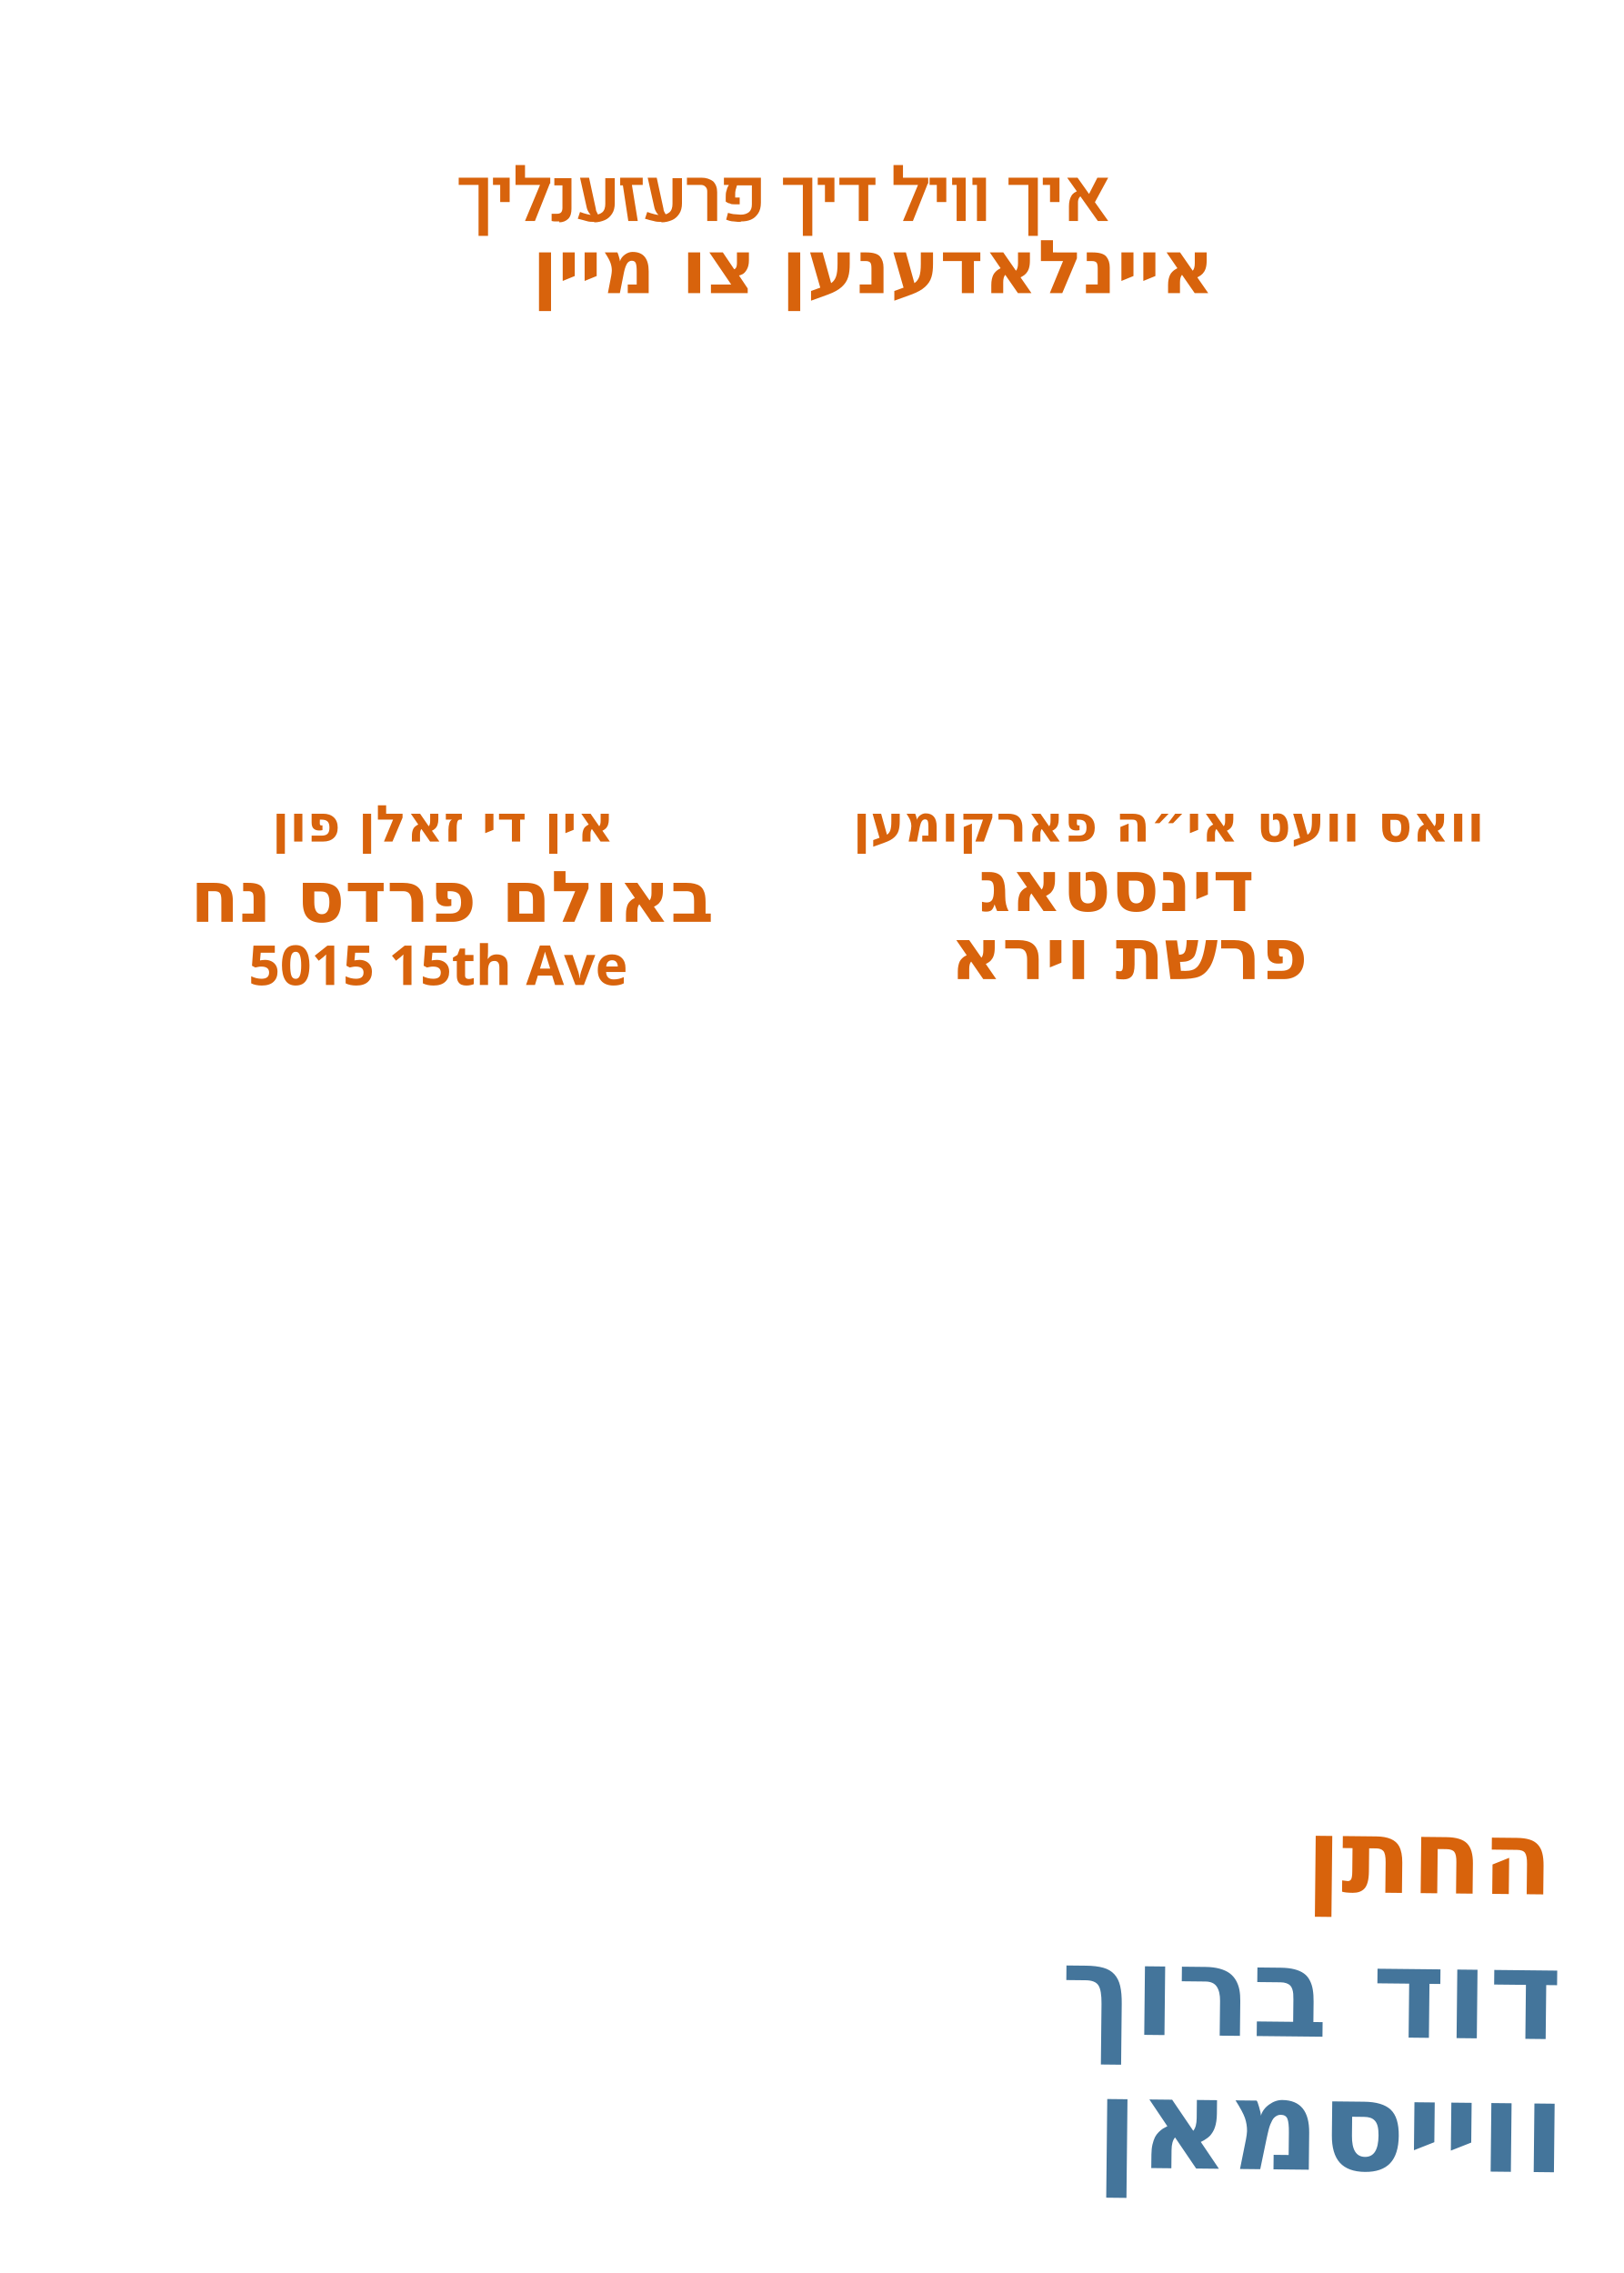
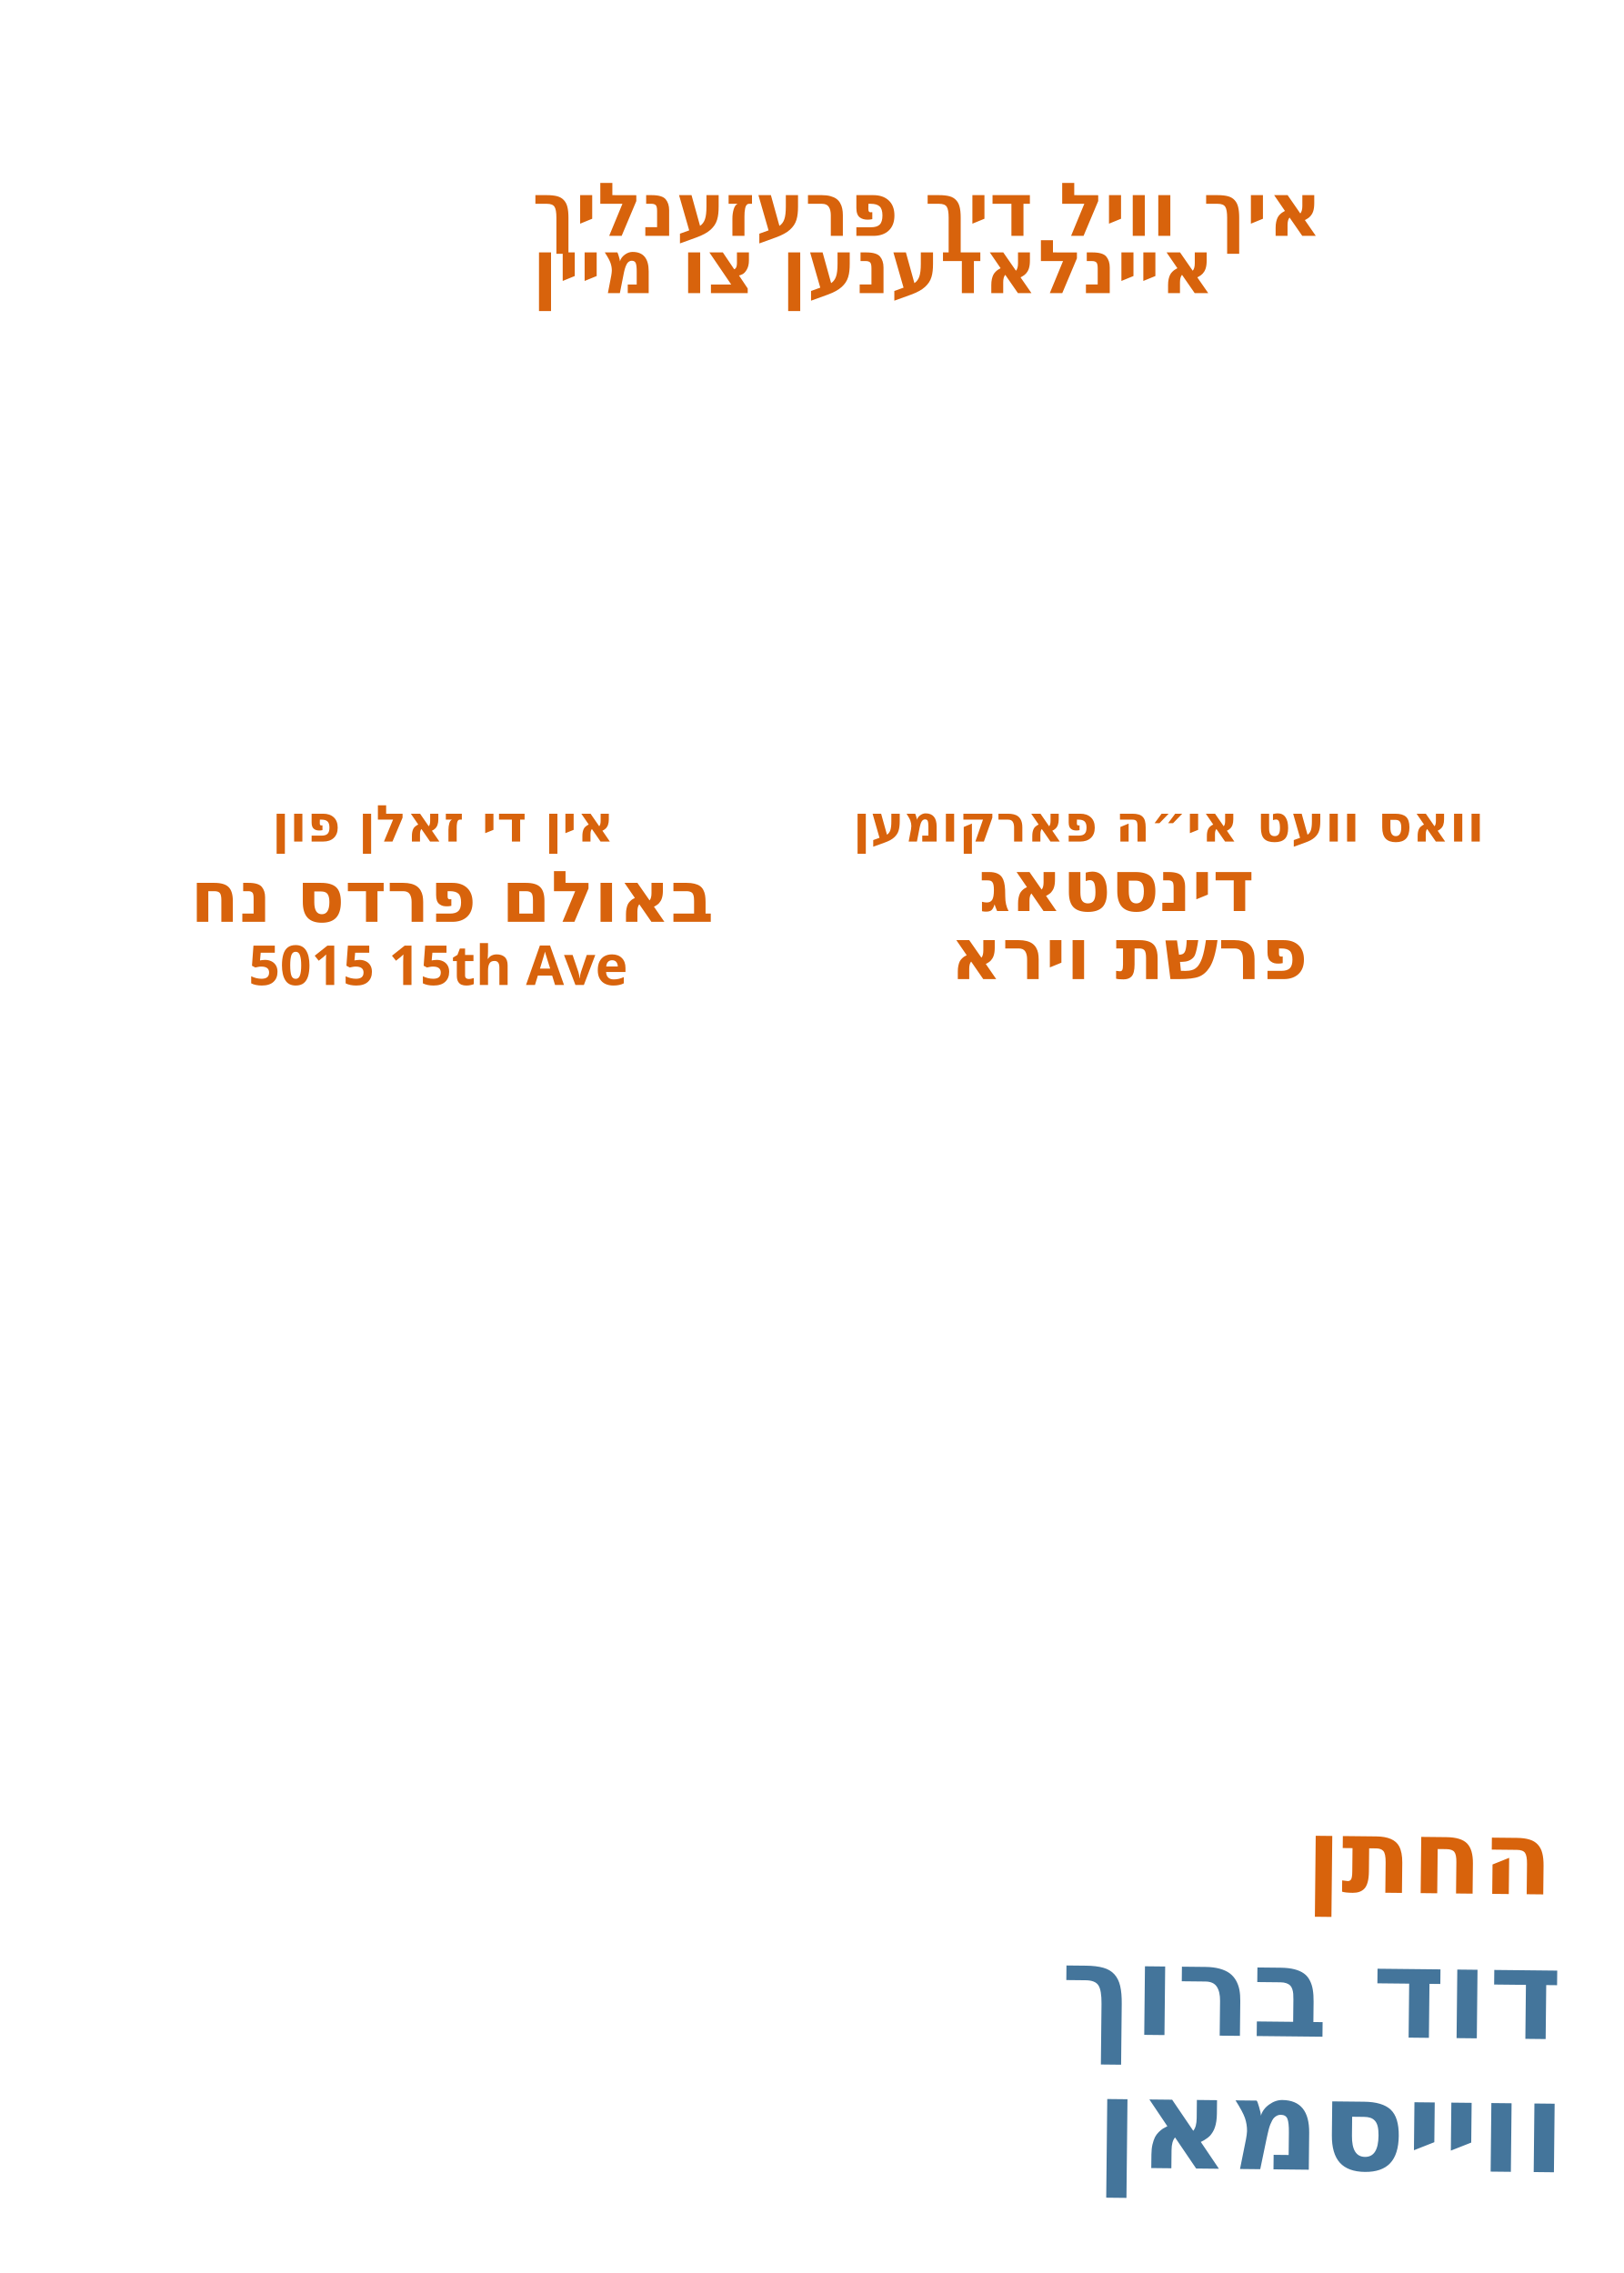
<svg xmlns="http://www.w3.org/2000/svg" id="Layer_1" data-name="Layer 1" viewBox="0 0 360 504">
  <g id="line_9">
    <text text-anchor="start" transform="translate(289.5 419.5) rotate(.6)" fill="#d8630c" font-family="Playpen Sans Hebrew" font-weight="600" font-size="22.8">
      <tspan x="0" y="0">החתן</tspan>
    </text>
  </g>
  <g id="groom_name*">
    <text text-anchor="start" transform="translate(235.1 451) rotate(.6)" fill="#44759b" font-family="Playpen Sans Hebrew" font-weight="800" font-size="27.8">
      <tspan x="0" y="0">דוד ברוך</tspan>
    </text>
  </g>
  <g id="groom_last*">
    <text text-anchor="start" transform="translate(242.8 480.6) rotate(.6)" fill="#44759b" font-family="Playpen Sans Hebrew" font-weight="800" font-size="27.8">
      <tspan x="0" y="0">ווייסמאן</tspan>
    </text>
  </g>
  <g id="parasha*">
    <text text-anchor="start" transform="translate(207.9 217.1)" fill="#d8630c" font-family="Heebo" font-weight="900" font-size="15.8">
      <tspan x="2.8" y="0">פרשת וירא</tspan>
    </text>
  </g>
  <g id="day*">
    <text text-anchor="start" transform="translate(217 202)" fill="#d8630c" font-family="Heebo" font-weight="900" font-size="15.8">
      <tspan x="0" y="0">דינסטאג</tspan>
    </text>
  </g>
  <g id="line_3">
    <text text-anchor="start" transform="translate(60.3 186.6)" fill="#d8630c" font-family="Heebo" font-weight="600" font-size="11.3">
      <tspan x="0" y="0">אין די זאלן פון</tspan>
    </text>
  </g>
  <g id="line_2">
    <text text-anchor="start" transform="translate(189.1 186.6)" fill="#d8630c" font-family="Heebo" font-weight="600" font-size="11.3">
      <tspan x="0" y="0">וואס וועט אי״ה פארקומען</tspan>
    </text>
  </g>
+   <g id="line_0">
+     <text text-anchor="start" transform="translate(118 52.3)" fill="#d8630c" font-family="Heebo" font-weight="600" font-size="16.5">
+       <tspan x="0" y="0">איך וויל דיך פרעזענליך</tspan>
+     </text>
+   </g>
  <g id="line_1">
    <text text-anchor="start" transform="translate(118 65)" fill="#d8630c" font-family="Heebo" font-weight="600" font-size="16.5">
      <tspan x="0" y="0">איינלאדענען צו מיין</tspan>
    </text>
-   </g>
-   <g>
-     <path d="M106.1,52.3v-11.3h-4.4v-1.6h6.5v12.9h-2Z" fill="#d8630c" />
-     <path d="M110.9,44.8v-3.8h-1.6v-1.6h3.7v5.4h-2.1Z" fill="#d8630c" />
-     <path d="M114.3,41v-4.4h2.1v2.8h4.8v1.6h-6.8ZM121.9,40.7l-3.3,8.3h-2.2l4-9.6h1.6v1.3Z" fill="#d8630c" />
-     <path d="M124,49.1c-.3,0-.6,0-.8,0-.3,0-.5,0-.9-.1v-1.6c.4,0,.8,0,1.2,0s.7-.1.9-.3c.2-.2.3-.6.3-1v-5h-1.8v-1.6h3.8v6.8c0,.9-.2,1.7-.7,2.2-.5.5-1.2.8-2,.8Z" fill="#d8630c" />
-     <path d="M131.7,49.2c-.5,0-1.1,0-1.7-.2s-1.2-.3-1.9-.5l.5-1.5c.6.2,1.1.4,1.6.5.5.1.9.2,1.3.2.8,0,1.5-.2,2-.6.5-.4.7-1.1.7-1.9v-5.7h2.1v5.6c0,.9-.2,1.7-.6,2.3s-.9,1.1-1.6,1.4c-.7.3-1.5.5-2.3.5ZM128.5,39.4h2.1l1.5,6.9c0,.4.2.7.3.9.1.3.3.5.5.7h-1.6c-.3-.2-.5-.4-.7-.7s-.4-.7-.5-1.1l-1.5-6.7Z" fill="#d8630c" />
-     <path d="M139.3,49l-1.2-7.9h-.6v-1.7h5v1.6h-2.4l1.3,8h-2.1Z" fill="#d8630c" />
-     <path d="M146.6,49.2c-.5,0-1.1,0-1.7-.2-.6-.1-1.2-.3-1.9-.5l.5-1.5c.6.2,1.1.4,1.6.5.5.1.9.2,1.3.2.8,0,1.5-.2,2-.6.5-.4.7-1.1.7-1.9v-5.7h2.1v5.6c0,.9-.2,1.7-.6,2.3-.4.6-.9,1.1-1.6,1.4-.7.3-1.5.5-2.3.5ZM143.5,39.4h2.1l1.5,6.9c0,.4.2.7.3.9s.3.5.5.7h-1.6c-.3-.2-.5-.4-.7-.7s-.4-.7-.5-1.1l-1.5-6.7Z" fill="#d8630c" />
-     <path d="M156.8,49v-6.5c0-.5-.1-.8-.4-1.1-.3-.3-.6-.4-1.1-.4h-3v-1.6h3.2c1.1,0,1.9.3,2.6.8.6.6.9,1.4.9,2.4v6.4h-2.1Z" fill="#d8630c" />
-     <path d="M164.3,49.2c-.5,0-1,0-1.6-.1-.6,0-1.2-.2-1.7-.4l.4-1.5c.5.1,1,.3,1.5.3.5,0,.9.1,1.3.1.8,0,1.4-.2,1.9-.6.4-.4.6-.9.6-1.7v-4.2h-3.3c-.1.3-.2.6-.3,1s-.1.7-.1,1.1v.6c.1,0,.3,0,.4,0,.2,0,.4,0,.6,0v1.5c-.4,0-.8,0-1.2,0-.4,0-.7,0-1-.2-.3,0-.6-.2-.9-.4v-1c0-.5,0-1,.2-1.5.1-.5.3-.9.5-1.2h-1.1v-1.6h8.2v5.5c0,1-.2,1.8-.6,2.4s-.9,1.1-1.6,1.4-1.4.4-2.3.4Z" fill="#d8630c" />
-     <path d="M178,52.3v-11.3h-4.4v-1.6h6.5v12.9h-2Z" fill="#d8630c" />
-     <path d="M182.9,44.8v-3.8h-1.6v-1.6h3.7v5.4h-2.1Z" fill="#d8630c" />
-     <path d="M186.1,39.4h8v1.6h-1.6v8h-2.1v-8h-4.3v-1.6Z" fill="#d8630c" />
-     <path d="M198.1,41v-4.4h2.1v2.8h4.8v1.6h-6.8ZM205.7,40.7l-3.3,8.3h-2.2l4-9.6h1.6v1.3Z" fill="#d8630c" />
-     <path d="M207.7,44.8v-3.8h-1.6v-1.6h3.7v5.4h-2.1Z" fill="#d8630c" />
-     <path d="M212.1,49v-8h-1v-1.6h3v9.6h-2.1Z" fill="#d8630c" />
-     <path d="M216.6,49v-8h-1v-1.6h3v9.6h-2.1Z" fill="#d8630c" />
-     <path d="M228,52.3v-11.3h-4.4v-1.6h6.5v12.9h-2Z" fill="#d8630c" />
-     <path d="M232.8,44.8v-3.8h-1.6v-1.6h3.7v5.4h-2.1Z" fill="#d8630c" />
-     <path d="M243.4,49l-6.8-9.6h2.3l6.8,9.6h-2.3ZM237,49v-3.3c0-.9.2-1.7.5-2.2.3-.6.9-1,1.6-1.2l.8,1c-.6.3-.9.8-.9,1.6v4.1h-2ZM245.7,39.4l-3.2,5.9-1.4-1.6,2.2-4.3h2.3Z" fill="#d8630c" />
  </g>
  <g id="address*">
    <text text-anchor="start" transform="translate(55.1 218.4)" fill="#d8630c" font-family="Heebo" font-weight="900" font-size="12.2">
      <tspan x="0" y="0">5015 15th Ave</tspan>
    </text>
  </g>
  <g id="hall*">
    <text text-anchor="start" transform="translate(42.2 204.4)" fill="#d8630c" font-family="Heebo" font-weight="900" font-size="15.8">
      <tspan x="0" y="0">באולם פרדס נח</tspan>
    </text>
  </g>
</svg>
